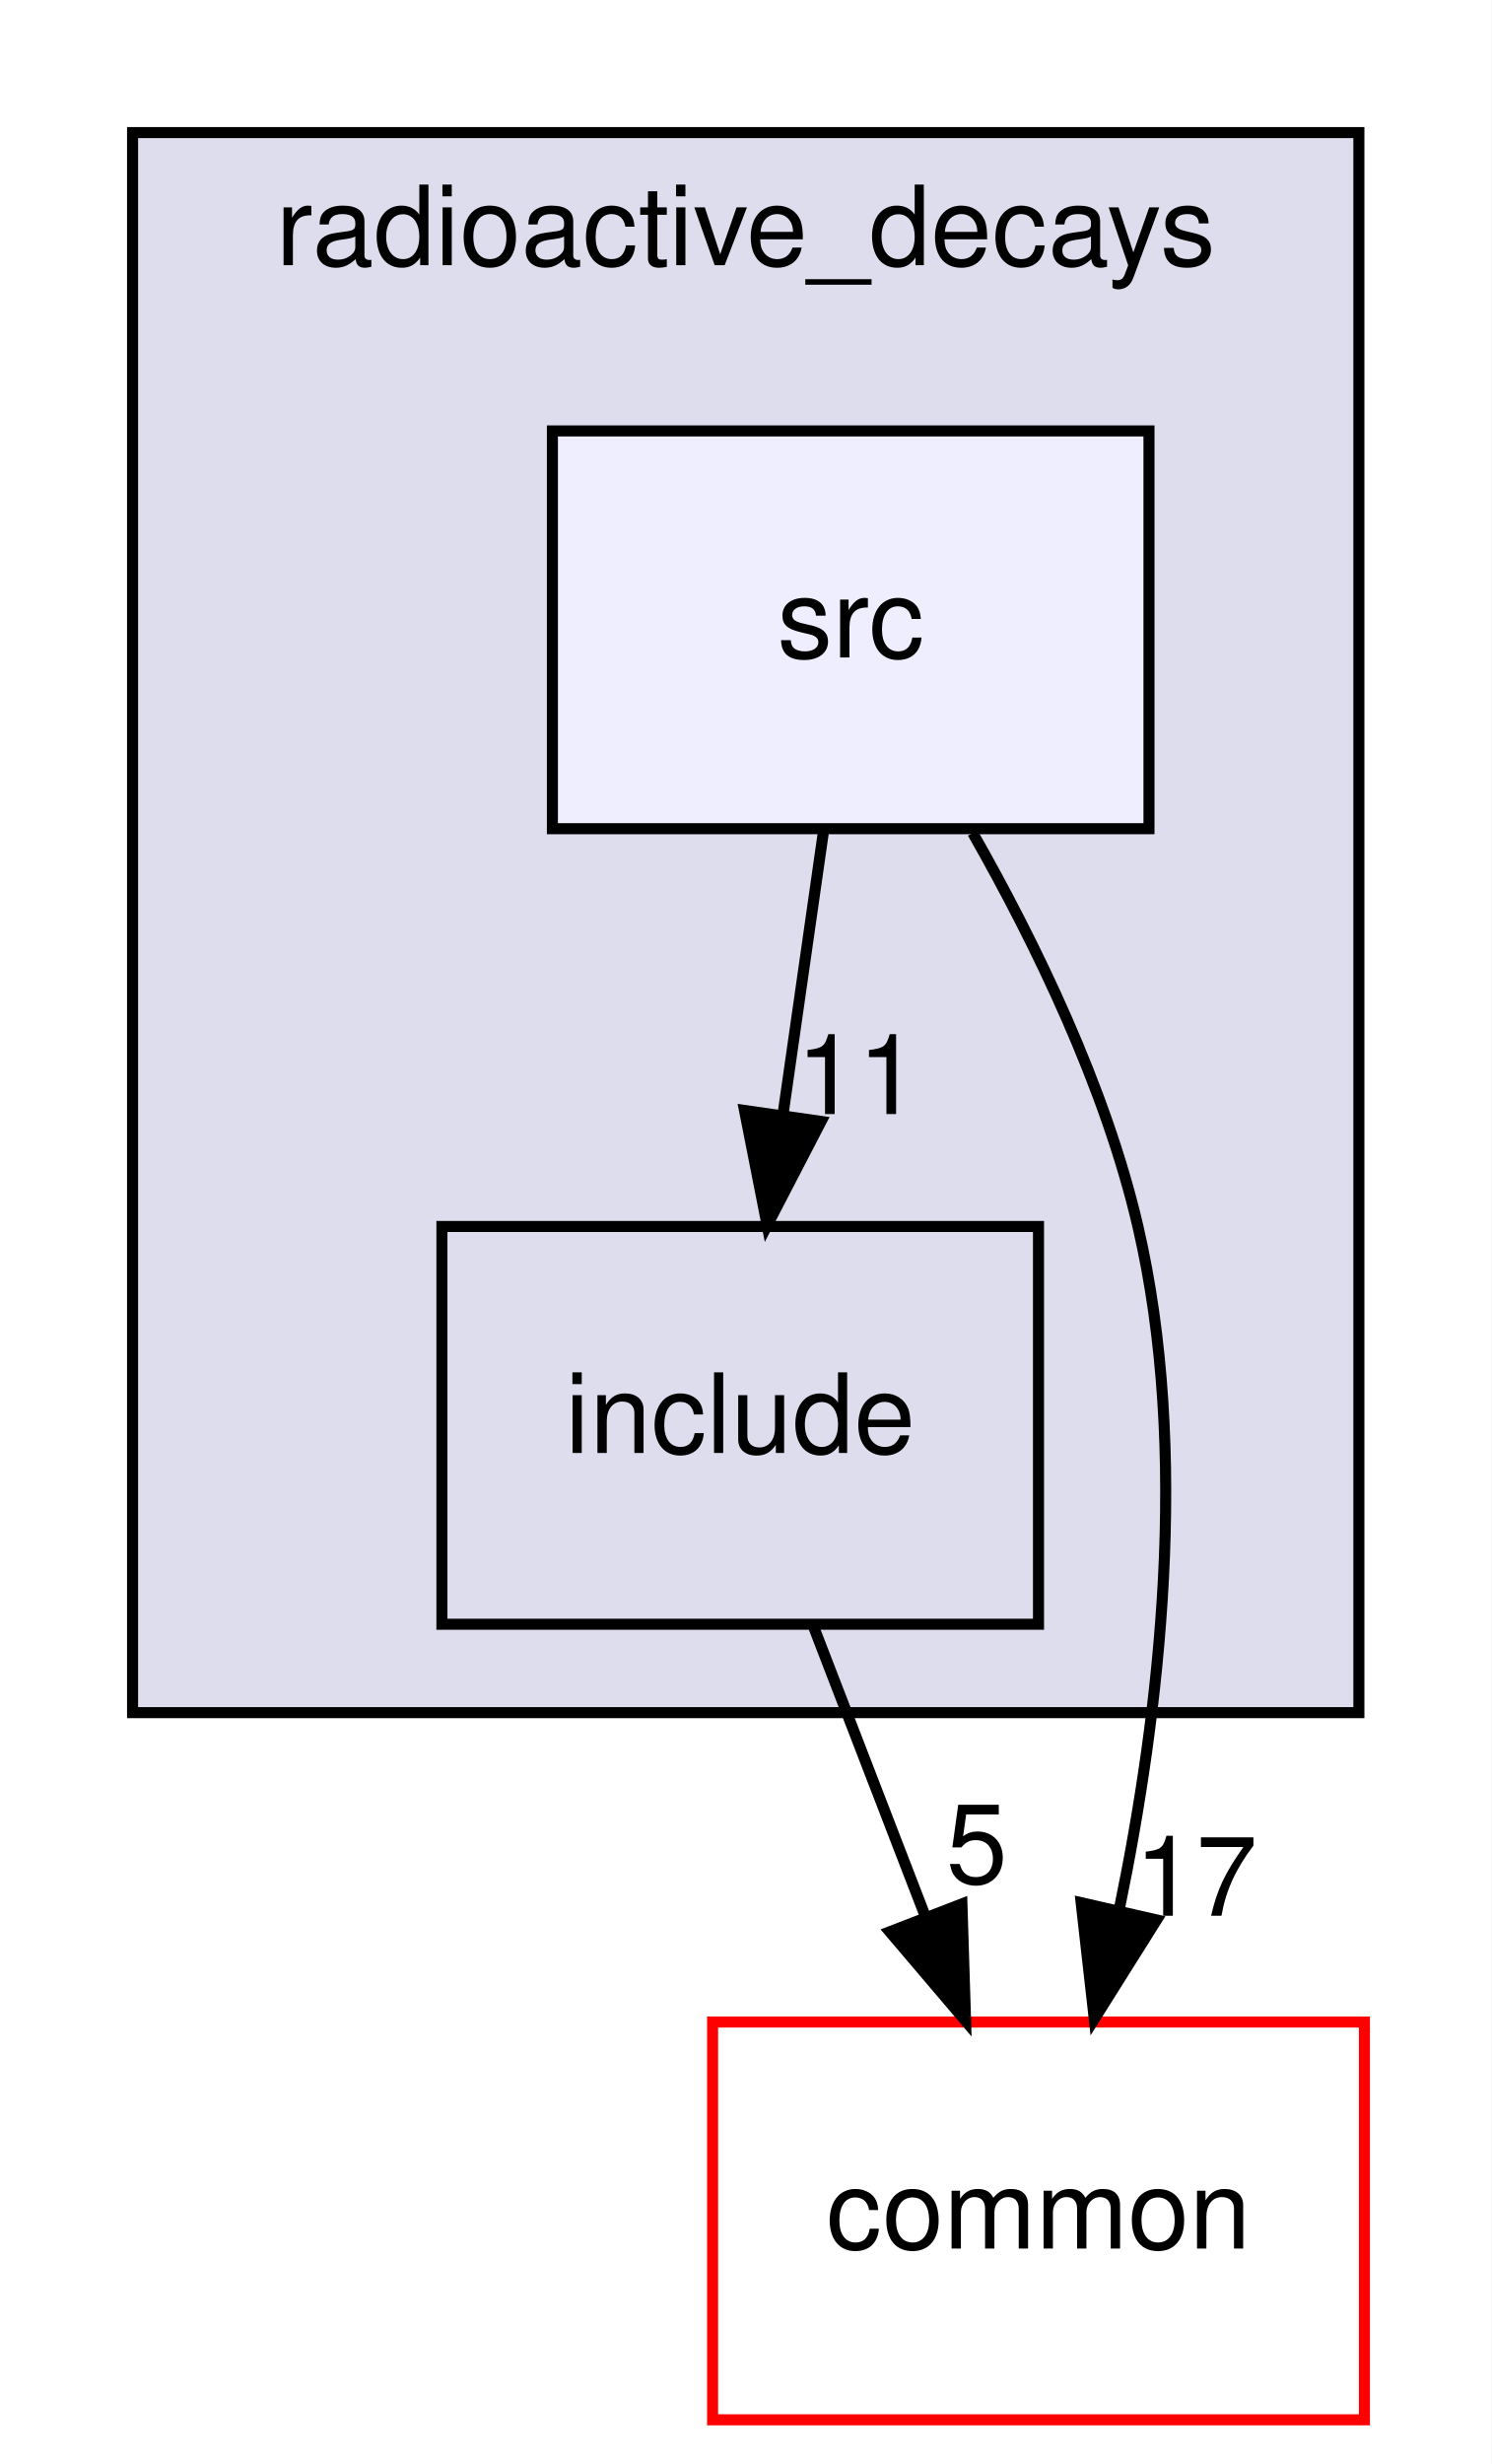
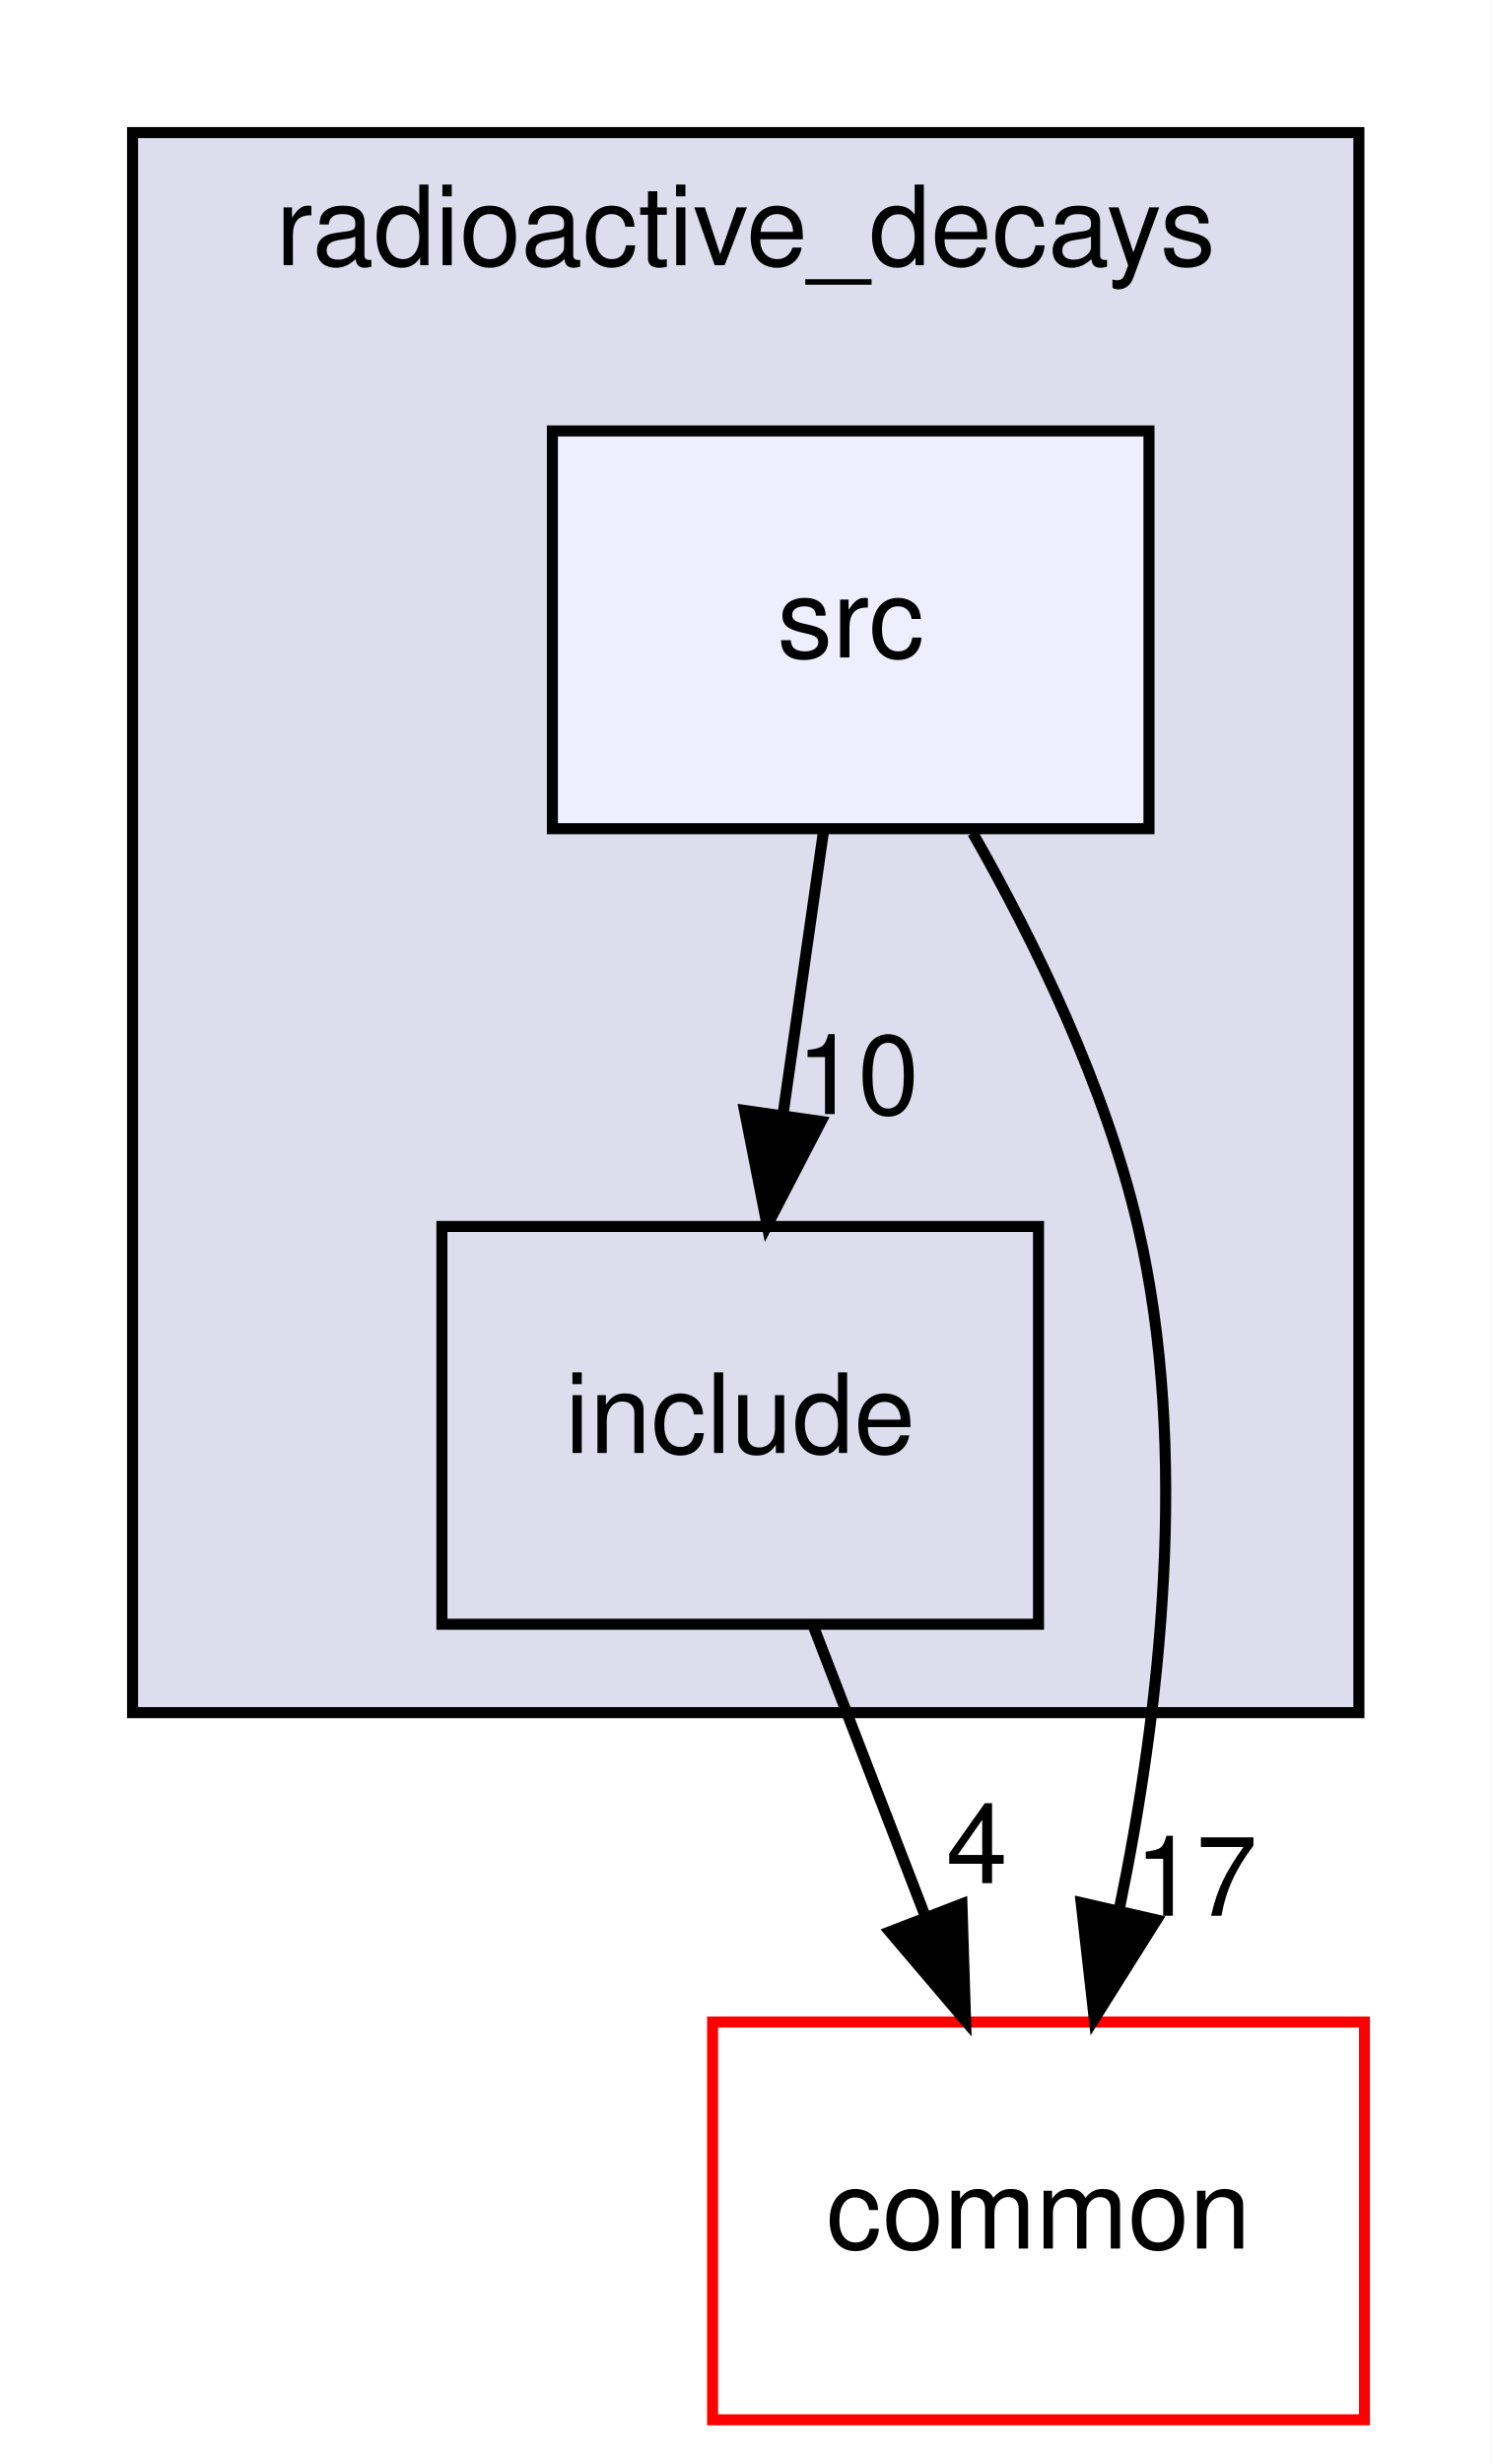
<svg xmlns="http://www.w3.org/2000/svg" xmlns:xlink="http://www.w3.org/1999/xlink" width="135pt" height="223pt" viewBox="0.00 0.00 135.00 223.00">
  <g id="graph0" class="graph" transform="scale(1 1) rotate(0) translate(4 219)">
    <polygon fill="white" stroke="transparent" points="-4,4 -4,-219 131,-219 131,4 -4,4" />
    <g id="clust1" class="cluster">
      <g id="a_clust1">
        <a xlink:href="dir_c36bb099819ad84805be167dee96fbce.html" target="_top" xlink:title="radioactive_decays">
          <polygon fill="#ddddee" stroke="black" points="8,-64 8,-207 119,-207 119,-64 8,-64" />
          <text text-anchor="middle" x="63.5" y="-195" font-family="Helvetica,sans-Serif" font-size="10.00">radioactive_decays</text>
        </a>
      </g>
    </g>
    <g id="node1" class="node">
      <g id="a_node1">
        <a xlink:href="dir_cc4f7c071413eda74783f4f9188a2332.html" target="_top" xlink:title="include">
          <polygon fill="none" stroke="black" points="90,-108 36,-108 36,-72 90,-72 90,-108" />
          <text text-anchor="middle" x="63" y="-87.5" font-family="Helvetica,sans-Serif" font-size="10.00">include</text>
        </a>
      </g>
    </g>
    <g id="node3" class="node">
      <g id="a_node3">
        <a xlink:href="dir_bdd9a5d540de89e9fe90efdfc6973a4f.html" target="_top" xlink:title="common">
          <polygon fill="white" stroke="red" points="119.5,-36 60.5,-36 60.5,0 119.5,0 119.5,-36" />
          <text text-anchor="middle" x="90" y="-15.5" font-family="Helvetica,sans-Serif" font-size="10.00">common</text>
        </a>
      </g>
    </g>
    <g id="edge3" class="edge">
      <path fill="none" stroke="black" d="M69.67,-71.7C72.71,-63.81 76.38,-54.3 79.76,-45.55" />
      <polygon fill="black" stroke="black" points="83.07,-46.69 83.4,-36.1 76.54,-44.17 83.07,-46.69" />
      <g id="a_edge3-headlabel">
-         <a xlink:href="dir_000013_000000.html" target="_top" xlink:title="5">
-           <text text-anchor="middle" x="84.42" y="-48.57" font-family="Helvetica,sans-Serif" font-size="10.00">5</text>
+         <a xlink:href="dir_000013_000000.html" target="_top" xlink:title="4">
+           <text text-anchor="middle" x="84.42" y="-48.57" font-family="Helvetica,sans-Serif" font-size="10.00">4</text>
        </a>
      </g>
    </g>
    <g id="node2" class="node">
      <g id="a_node2">
        <a xlink:href="dir_fa719980a1b7d4d52b7831b795f5e2fd.html" target="_top" xlink:title="src">
          <polygon fill="#eeeeff" stroke="black" points="100,-180 46,-180 46,-144 100,-144 100,-180" />
          <text text-anchor="middle" x="73" y="-159.5" font-family="Helvetica,sans-Serif" font-size="10.00">src</text>
        </a>
      </g>
    </g>
    <g id="edge2" class="edge">
      <path fill="none" stroke="black" d="M70.53,-143.7C69.43,-135.98 68.1,-126.71 66.87,-118.11" />
      <polygon fill="black" stroke="black" points="70.32,-117.51 65.44,-108.1 63.39,-118.5 70.32,-117.51" />
      <g id="a_edge2-headlabel">
-         <a xlink:href="dir_000012_000013.html" target="_top" xlink:title="11">
-           <text text-anchor="middle" x="73.64" y="-118.17" font-family="Helvetica,sans-Serif" font-size="10.00">11</text>
+         <a xlink:href="dir_000012_000013.html" target="_top" xlink:title="10">
+           <text text-anchor="middle" x="73.64" y="-118.17" font-family="Helvetica,sans-Serif" font-size="10.00">10</text>
        </a>
      </g>
    </g>
    <g id="edge1" class="edge">
      <path fill="none" stroke="black" d="M84.05,-143.61C89.74,-133.62 96.08,-120.58 99,-108 103.73,-87.61 100.99,-64.02 97.32,-46.25" />
      <polygon fill="black" stroke="black" points="100.69,-45.24 95.05,-36.27 93.86,-46.8 100.69,-45.24" />
      <g id="a_edge1-headlabel">
        <a xlink:href="dir_000012_000000.html" target="_top" xlink:title="17">
          <text text-anchor="middle" x="104.25" y="-45.62" font-family="Helvetica,sans-Serif" font-size="10.00">17</text>
        </a>
      </g>
    </g>
  </g>
</svg>
